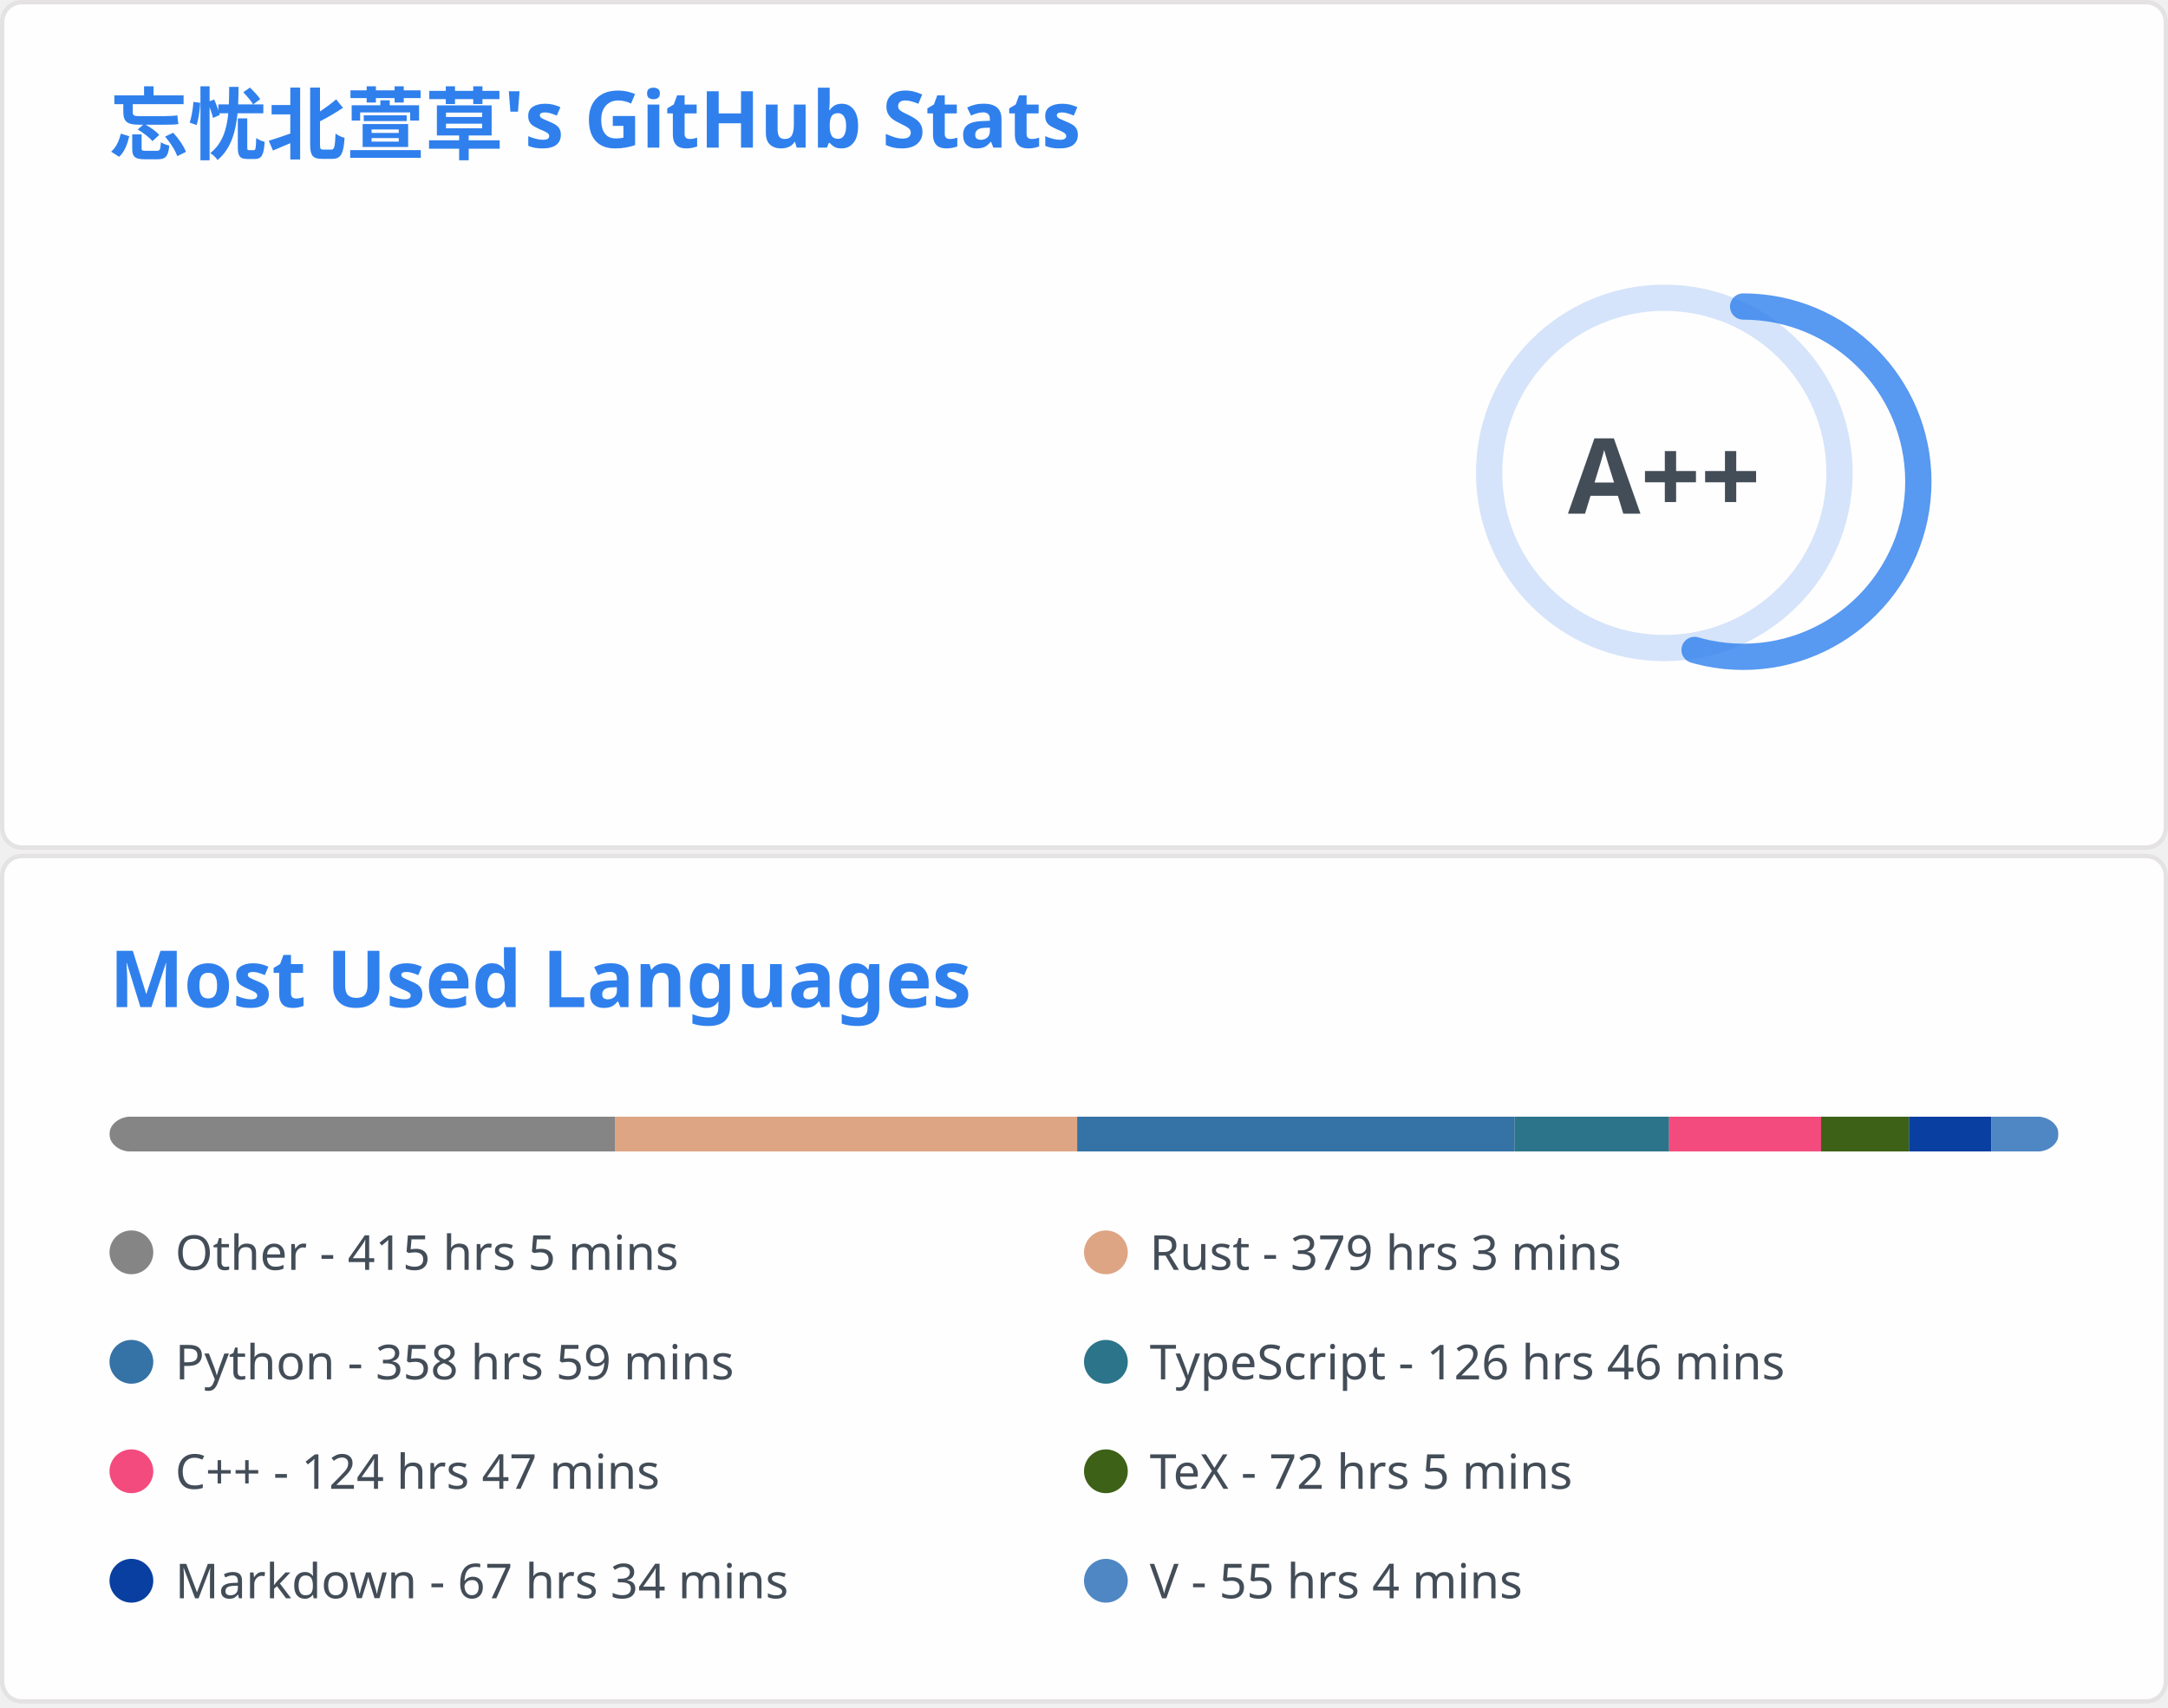
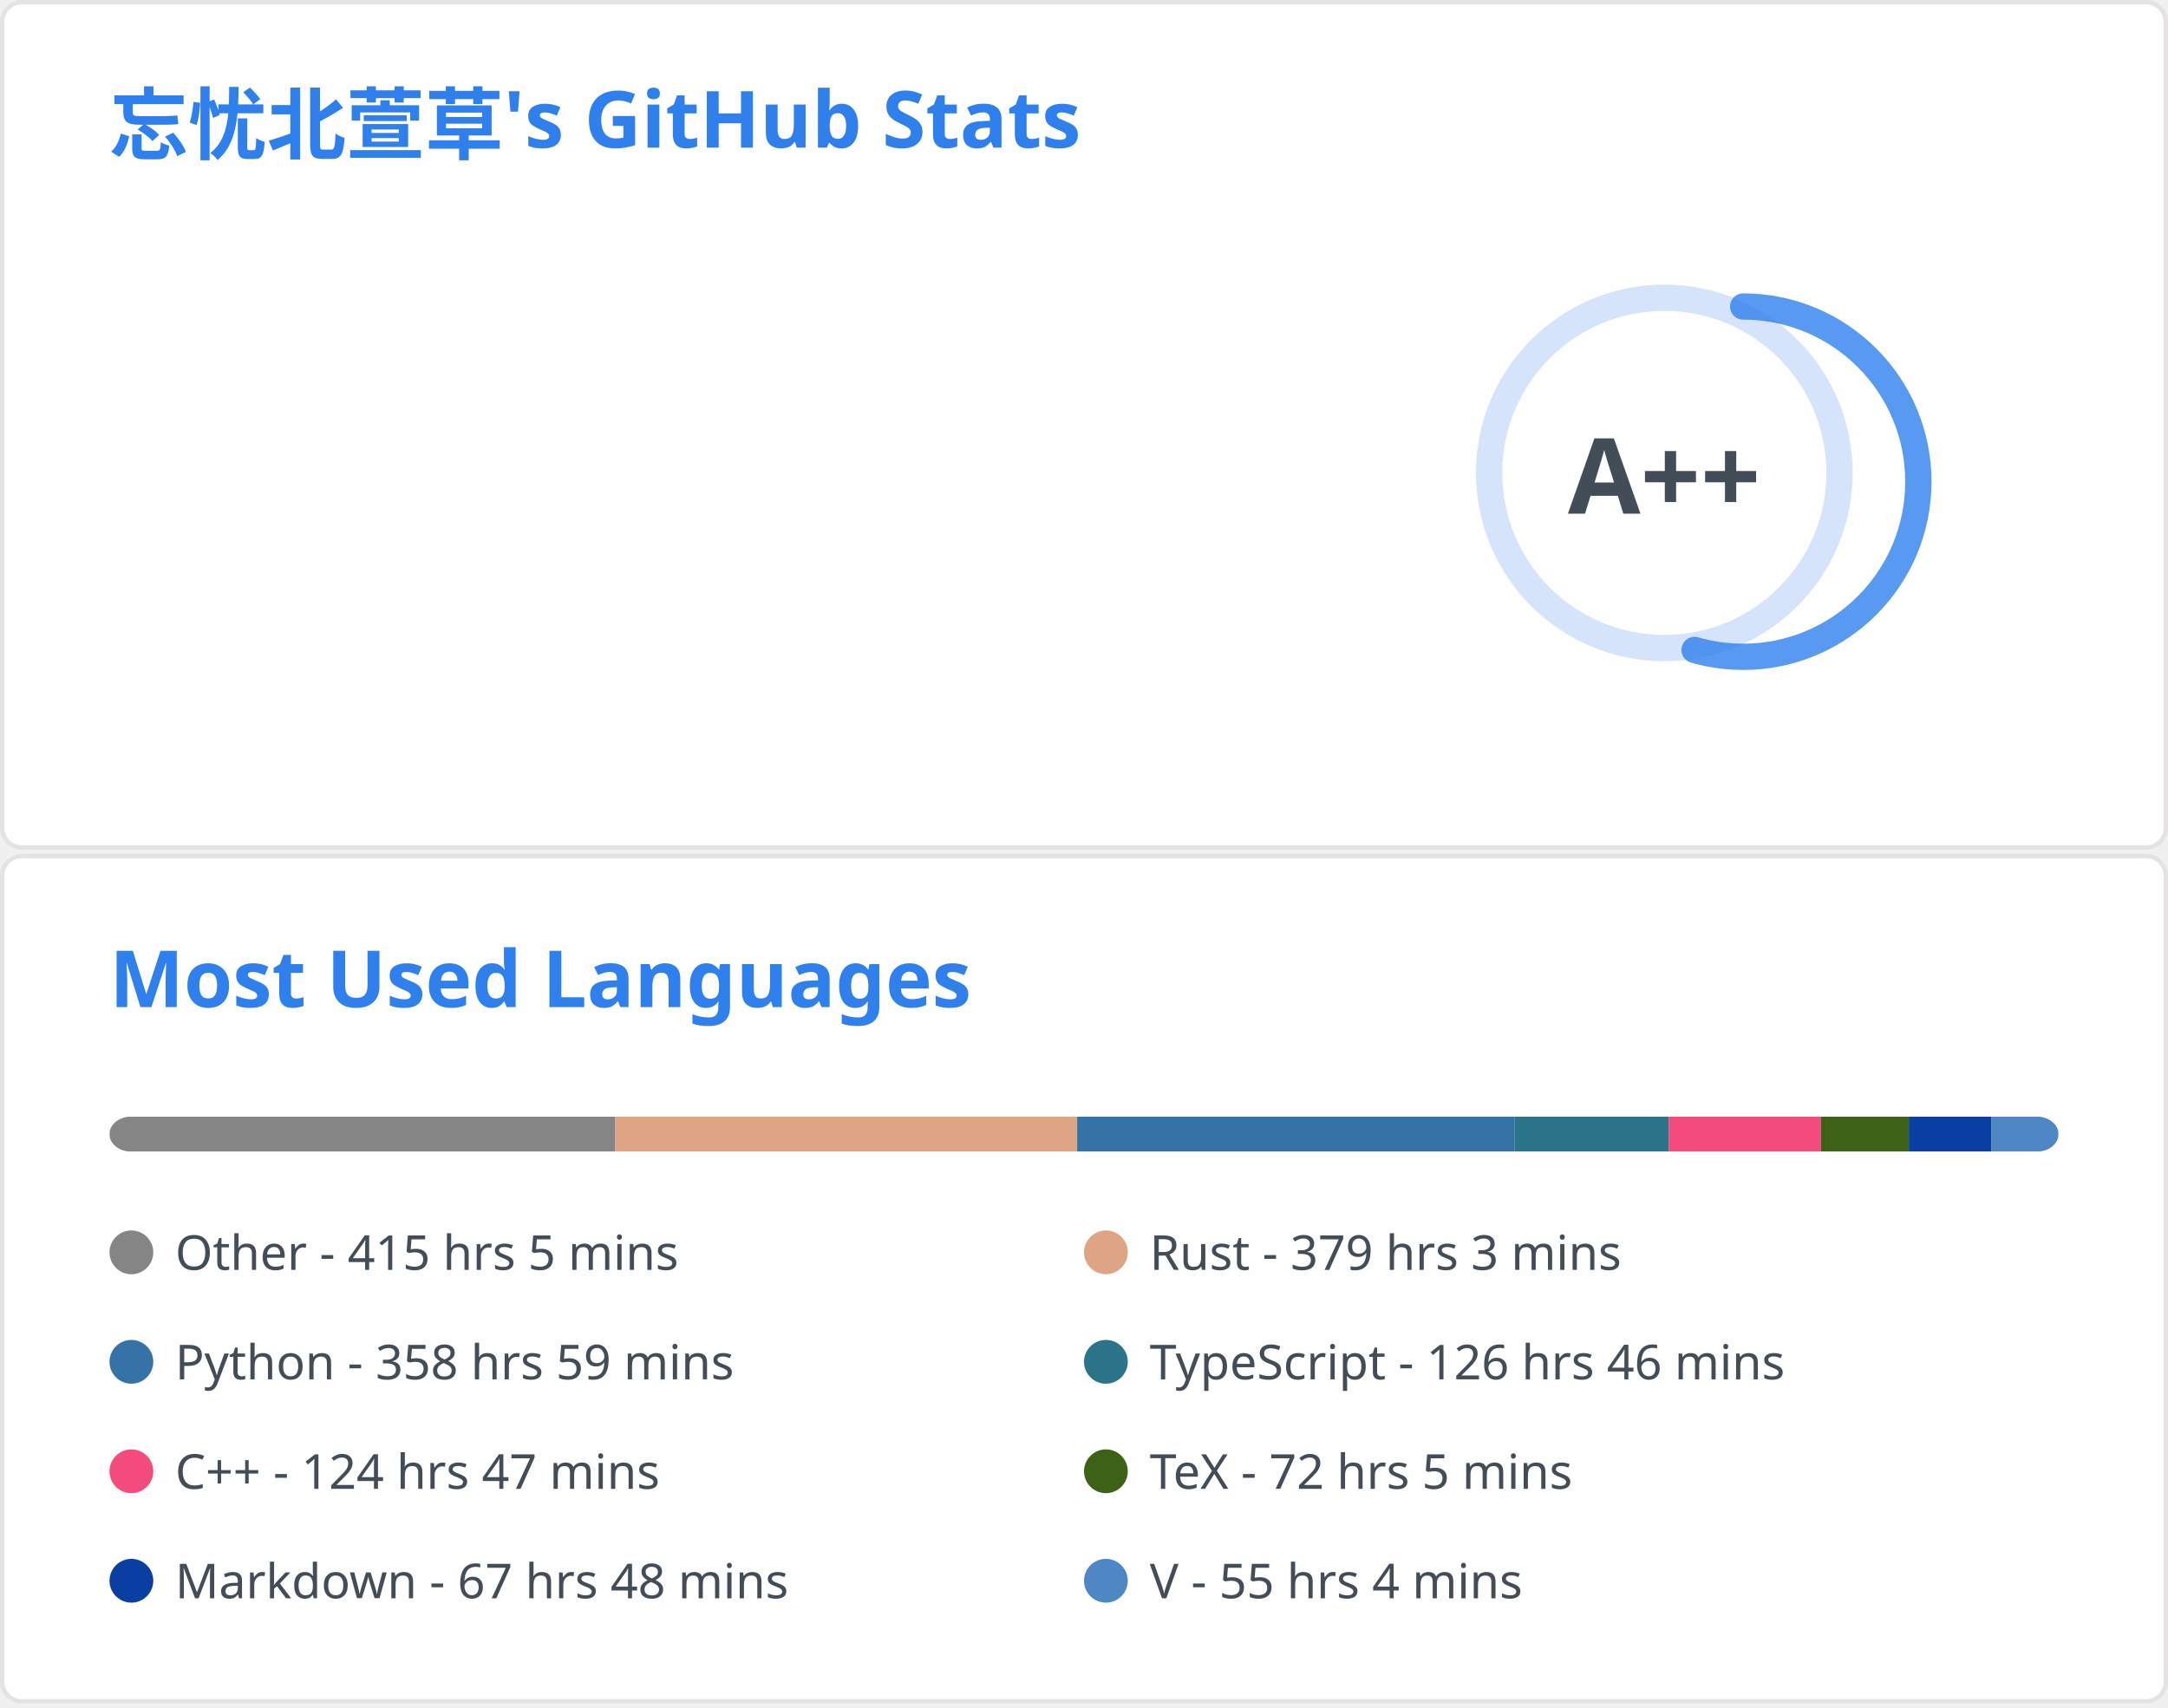
<svg xmlns="http://www.w3.org/2000/svg" aria-labelledby="descId" width="495" height="390" viewBox="0 0 495 390" fill="none">
  <svg width="495" height="195" fill="none" aria-labelledby="descId" viewBox="0 0 495 195" y="0">
    <style>@keyframes rankAnimation{0%{stroke-dashoffset:251.327}}@keyframes scaleInAnimation{0%{transform:translate(-5px,5px) scale(0)}to{transform:translate(-5px,5px) scale(1)}}@keyframes fadeInAnimation{0%{opacity:0}to{opacity:1}}.stat{font:600 14px"Segoe UI",Ubuntu,Sans-Serif;fill:#434d58}.bold{font:700 14px"Segoe UI",Ubuntu,Sans-Serif}.icon{fill:#4c71f2}.stagger{opacity:0;animation:fadeInAnimation .3s ease-in-out forwards}.rank-circle,.rank-circle-rim{stroke:#2f80ed33;fill:none;stroke-width:6}.rank-circle{stroke:#2f80edcc;stroke-dasharray:250;stroke-linecap:round;transform-origin:-10px 8px;transform:rotate(-90deg);stroke-dashoffset:113.097}.rank-text{font:800 24px"Segoe UI",Ubuntu,Sans-Serif;fill:#434d58;transform:translate(-5px,5px)}.rank-circle{animation:rankAnimation 1s forwards ease-in-out}.rank-text{animation:scaleInAnimation .3s ease-in-out forwards}@supports (-moz-appearance:auto){.header{font-size:15.3px}}.lang-name{font:400 11px"Segoe UI",Ubuntu,Sans-Serif;fill:#434d58}.header{font:600 18px"Segoe UI",Ubuntu,Sans-Serif;fill:#2f80ed;animation:fadeInAnimation .8s ease-in-out forwards}@supports (-moz-appearance:auto){.header{font-size:15.3px}}</style>
    <rect width="494" height="99%" x=".5" y=".5" fill="#fffefe" stroke="#e4e2e2" rx="4.5" />
    <text class="header" transform="translate(25 35)">忘忧北萱草's GitHub Stats</text>
    <svg y="60">
      <g transform="translate(390 40)">
        <circle cx="-10" cy="8" r="40" class="rank-circle-rim" />
        <circle cx="-10" cy="8" r="40" class="rank-circle" />
        <text x="-5" y="3" alignment-baseline="central" class="rank-text" dominant-baseline="central" text-anchor="middle">A++</text>
      </g>
      <svg>
        <g class="stagger" style="animation-delay: 450ms" transform="translate(25)">
          <svg width="16" height="16" class="icon" viewBox="0 0 16 16">
            <path fill-rule="evenodd" d="M8 .25a.75.75 0 0 1 .673.418l1.882 3.815 4.21.612a.75.75 0 0 1 .416 1.279l-3.046 2.97.719 4.192a.75.75 0 0 1-1.088.791L8 12.347l-3.766 1.98a.75.75 0 0 1-1.088-.79l.72-4.194L.818 6.374a.75.75 0 0 1 .416-1.28l4.21-.611L7.327.668A.75.75 0 0 1 8 .25zm0 2.445L6.615 5.5a.75.75 0 0 1-.564.41l-3.097.45 2.24 2.184a.75.75 0 0 1 .216.664l-.528 3.084 2.769-1.456a.75.75 0 0 1 .698 0l2.77 1.456-.53-3.084a.75.75 0 0 1 .216-.664l2.24-2.183-3.096-.45a.75.75 0 0 1-.564-.41L8 2.694v.001z" />
          </svg>
          <text x="25" y="12.5" class="stat bold">Total Stars Earned:</text>
          <text x="170" y="12.5" class="stat">396</text>
        </g>
        <g class="stagger" style="animation-delay: 600ms" transform="translate(25 25)">
          <svg width="16" height="16" class="icon" viewBox="0 0 16 16">
            <path fill-rule="evenodd" d="M1.643 3.143.427 1.927A.25.25 0 0 0 0 2.104V5.75c0 .138.112.25.25.25h3.646a.25.25 0 0 0 .177-.427L2.715 4.215a6.5 6.5 0 1 1-1.18 4.458.75.75 0 1 0-1.493.154 8.001 8.001 0 1 0 1.6-5.684zM7.75 4a.75.75 0 0 1 .75.75v2.992l2.028.812a.75.75 0 0 1-.557 1.392l-2.5-1A.75.75 0 0 1 7 8.25v-3.5A.75.75 0 0 1 7.75 4z" />
          </svg>
          <text x="25" y="12.5" class="stat bold">Total Commits:</text>
          <text x="170" y="12.5" class="stat">358</text>
        </g>
        <g class="stagger" style="animation-delay: 750ms" transform="translate(25 50)">
          <svg width="16" height="16" class="icon" viewBox="0 0 16 16">
            <path fill-rule="evenodd" d="M7.177 3.073 9.573.677A.25.25 0 0 1 10 .854v4.792a.25.25 0 0 1-.427.177L7.177 3.427a.25.25 0 0 1 0-.354zM3.75 2.5a.75.75 0 1 0 0 1.5.75.75 0 0 0 0-1.5zm-2.25.75a2.25 2.25 0 1 1 3 2.122v5.256a2.251 2.251 0 1 1-1.5 0V5.372A2.25 2.25 0 0 1 1.5 3.25zM11 2.5h-1V4h1a1 1 0 0 1 1 1v5.628a2.251 2.251 0 1 0 1.5 0V5A2.5 2.5 0 0 0 11 2.5zm1 10.25a.75.75 0 1 1 1.5 0 .75.75 0 0 1-1.5 0zM3.75 12a.75.75 0 1 0 0 1.5.75.75 0 0 0 0-1.5z" />
          </svg>
          <text x="25" y="12.5" class="stat bold">Total PRs:</text>
          <text x="170" y="12.5" class="stat">48</text>
        </g>
        <g class="stagger" style="animation-delay: 900ms" transform="translate(25 75)">
          <svg width="16" height="16" class="icon" viewBox="0 0 16 16">
            <path fill-rule="evenodd" d="M8 1.5a6.5 6.5 0 1 0 0 13 6.5 6.5 0 0 0 0-13zM0 8a8 8 0 1 1 16 0A8 8 0 0 1 0 8zm9 3a1 1 0 1 1-2 0 1 1 0 0 1 2 0zm-.25-6.25a.75.75 0 0 0-1.5 0v3.5a.75.75 0 0 0 1.5 0v-3.5z" />
          </svg>
          <text x="25" y="12.5" class="stat bold">Total Issues:</text>
          <text x="170" y="12.5" class="stat">14</text>
        </g>
        <g class="stagger" style="animation-delay: 1050ms" transform="translate(25 100)">
          <svg width="16" height="16" class="icon" viewBox="0 0 16 16">
            <path fill-rule="evenodd" d="M2 2.5A2.5 2.5 0 0 1 4.5 0h8.75a.75.75 0 0 1 .75.75v12.5a.75.75 0 0 1-.75.75h-2.5a.75.75 0 1 1 0-1.5h1.75v-2h-8a1 1 0 0 0-.714 1.7.75.75 0 0 1-1.072 1.05A2.495 2.495 0 0 1 2 11.5v-9zm10.5-1V9h-8c-.356 0-.694.074-1 .208V2.5a1 1 0 0 1 1-1h8zM5 12.25v3.25a.25.25 0 0 0 .4.2l1.45-1.087a.25.25 0 0 1 .3 0L8.6 15.7a.25.25 0 0 0 .4-.2v-3.25a.25.25 0 0 0-.25-.25h-3.5a.25.25 0 0 0-.25.25z" />
          </svg>
          <text x="25" y="12.5" class="stat bold">Contributed to:</text>
          <text x="170" y="12.5" class="stat">51</text>
        </g>
      </svg>
    </svg>
  </svg>
  <svg width="495" height="195" fill="none" aria-labelledby="descId" viewBox="0 0 495 195" y="195">
    <style>@keyframes rankAnimation{0%{stroke-dashoffset:251.327}}@keyframes scaleInAnimation{0%{transform:translate(-5px,5px) scale(0)}to{transform:translate(-5px,5px) scale(1)}}@keyframes fadeInAnimation{0%{opacity:0}to{opacity:1}}.stat{font:600 14px"Segoe UI",Ubuntu,Sans-Serif;fill:#434d58}.bold{font:700 14px"Segoe UI",Ubuntu,Sans-Serif}.icon{fill:#4c71f2}.stagger{opacity:0;animation:fadeInAnimation .3s ease-in-out forwards}.rank-circle,.rank-circle-rim{stroke:#2f80ed33;fill:none;stroke-width:6}.rank-circle{stroke:#2f80edcc;stroke-dasharray:250;stroke-linecap:round;transform-origin:-10px 8px;transform:rotate(-90deg);stroke-dashoffset:113.097}.rank-text{font:800 24px"Segoe UI",Ubuntu,Sans-Serif;fill:#434d58;transform:translate(-5px,5px)}.rank-circle{animation:rankAnimation 1s forwards ease-in-out}.rank-text{animation:scaleInAnimation .3s ease-in-out forwards}@supports (-moz-appearance:auto){.header{font-size:15.3px}}.lang-name{font:400 11px"Segoe UI",Ubuntu,Sans-Serif;fill:#434d58}.header{font:600 18px"Segoe UI",Ubuntu,Sans-Serif;fill:#2f80ed;animation:fadeInAnimation .8s ease-in-out forwards}@supports (-moz-appearance:auto){.header{font-size:15.3px}}</style>
    <rect width="494" height="99%" x=".5" y=".5" fill="#fffefe" stroke="#e4e2e2" rx="4.5" />
    <text class="header" transform="translate(25 35)">Most Used Languages</text>
    <svg y="60">
      <svg>
        <mask id="rect-mask">
          <rect width="445" height="8" x="25" fill="#fff" rx="5" />
        </mask>
        <path fill="#ddd" d="M25 0h445v8H25z" mask="url(#rect-mask)" />
        <path fill="#858585" d="M25 0h115.478v8H25z" mask="url(#rect-mask)" />
        <path fill="#dea584" d="M140.478 0h105.465v8H140.478z" mask="url(#rect-mask)" />
        <path fill="#3572A5" d="M245.942 0H345.8v8h-99.858z" mask="url(#rect-mask)" />
-         <path fill="#2b7489" d="M345.8 0h35.288v8H345.8z" mask="url(#rect-mask)" />
-         <path fill="#f34b7d" d="M381.089 0h34.71v8h-34.71z" mask="url(#rect-mask)" />
-         <path fill="#3D6117" d="M415.799 0h20.069v8h-20.069z" mask="url(#rect-mask)" />
-         <path fill="#083fa1" d="M435.868 0h18.779v8h-18.779z" mask="url(#rect-mask)" />
-         <path fill="#4f87c4" d="M454.648 0h15.308v8h-15.308z" mask="url(#rect-mask)" />
+         <path fill="#2b7489" d="M345.8 0h35.244v8H345.8z" mask="url(#rect-mask)" />
+         <path fill="#f34b7d" d="M381.045 0h34.71v8h-34.71z" mask="url(#rect-mask)" />
+         <path fill="#3D6117" d="M415.755 0h20.069v8h-20.069z" mask="url(#rect-mask)" />
+         <path fill="#083fa1" d="M435.824 0h18.868v8h-18.868z" mask="url(#rect-mask)" />
+         <path fill="#4f87c4" d="M454.692 0H470v8h-15.308z" mask="url(#rect-mask)" />
        <g transform="translate(25 25)">
          <circle cx="5" cy="6" r="5" fill="#858585" />
          <text x="15" y="10" class="lang-name">Other - 415 hrs 5 mins</text>
        </g>
        <g transform="translate(247.5 25)">
          <circle cx="5" cy="6" r="5" fill="#dea584" />
          <text x="15" y="10" class="lang-name">Rust - 379 hrs 3 mins</text>
        </g>
        <g transform="translate(25 50)">
          <circle cx="5" cy="6" r="5" fill="#3572A5" />
          <text x="15" y="10" class="lang-name">Python - 358 hrs 59 mins</text>
        </g>
        <g transform="translate(247.5 50)">
          <circle cx="5" cy="6" r="5" fill="#2b7489" />
          <text x="15" y="10" class="lang-name">TypeScript - 126 hrs 46 mins</text>
        </g>
        <g transform="translate(25 75)">
          <circle cx="5" cy="6" r="5" fill="#f34b7d" />
          <text x="15" y="10" class="lang-name">C++ - 124 hrs 47 mins</text>
        </g>
        <g transform="translate(247.5 75)">
          <circle cx="5" cy="6" r="5" fill="#3D6117" />
          <text x="15" y="10" class="lang-name">TeX - 72 hrs 5 mins</text>
        </g>
        <g transform="translate(25 100)">
          <circle cx="5" cy="6" r="5" fill="#083fa1" />
-           <text x="15" y="10" class="lang-name">Markdown - 67 hrs 34 mins</text>
+           <text x="15" y="10" class="lang-name">Markdown - 67 hrs 48 mins</text>
        </g>
        <g transform="translate(247.5 100)">
          <circle cx="5" cy="6" r="5" fill="#4f87c4" />
          <text x="15" y="10" class="lang-name">V - 55 hrs 4 mins</text>
        </g>
      </svg>
    </svg>
  </svg>
</svg>
